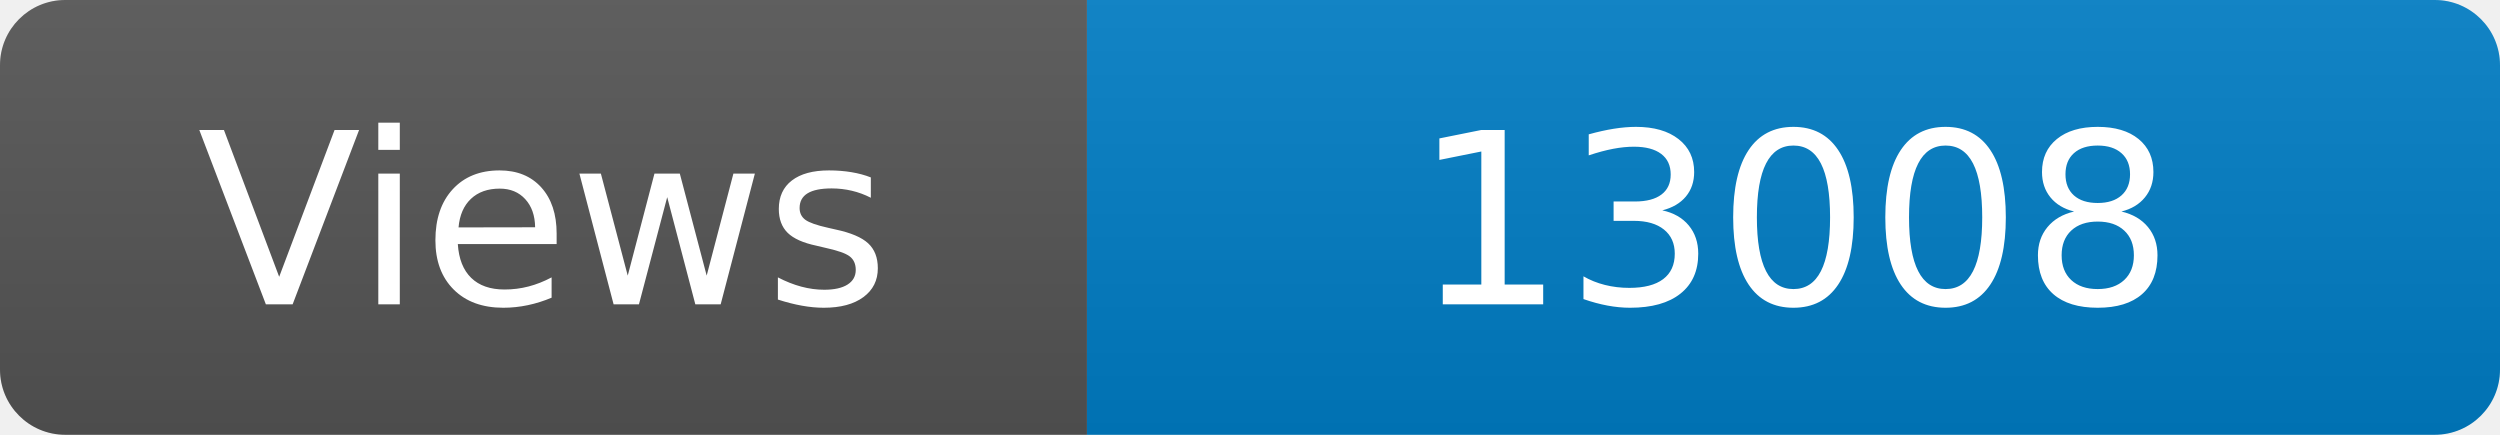
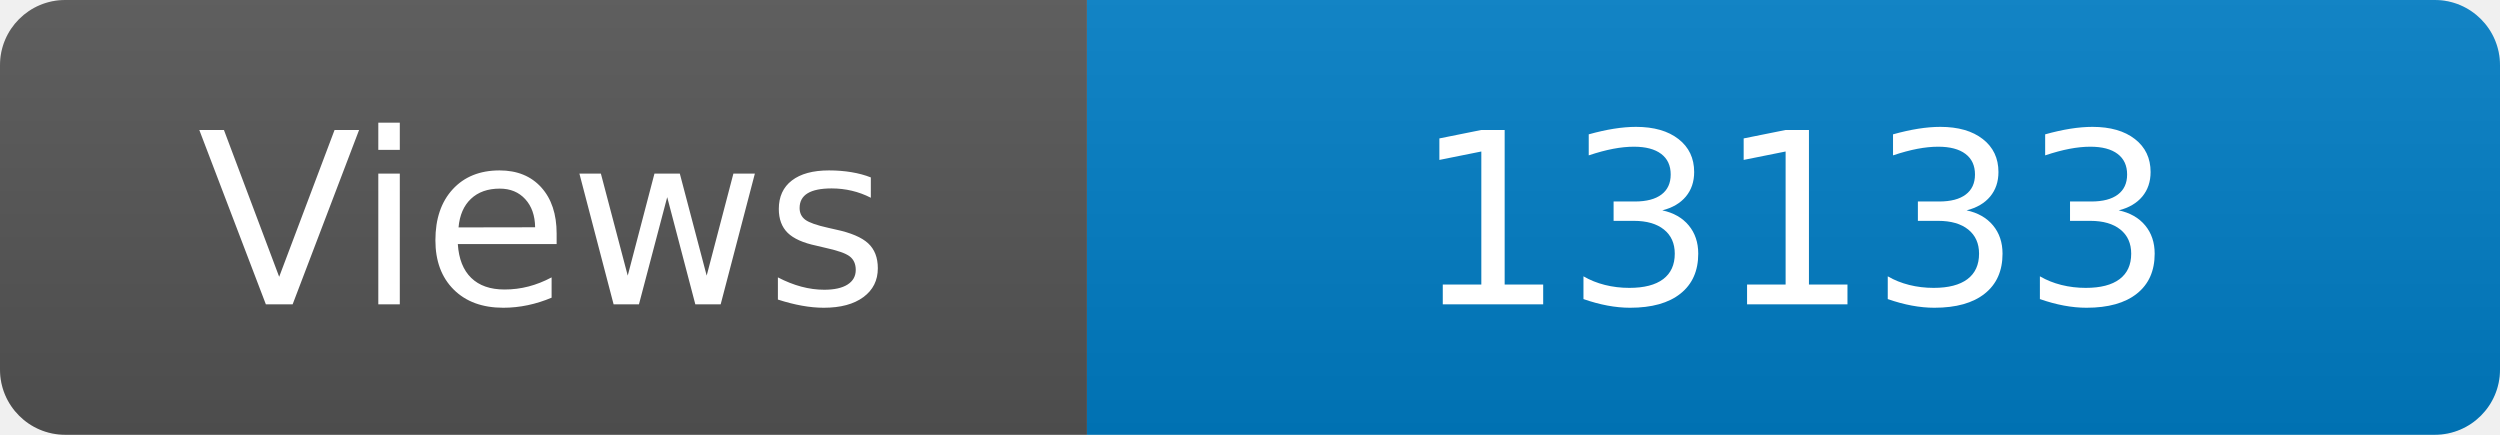
<svg xmlns="http://www.w3.org/2000/svg" width="115" height="20" role="img" aria-label="Maintained?: yes">
  <linearGradient id="s" x2="0" y2="100%">
    <stop offset="0" stop-color="#bbb" stop-opacity=".1" />
    <stop offset="1" stop-opacity=".1" />
  </linearGradient>
  <clipPath id="r">
    <rect width="115" height="20" rx="3" fill="#fff" />
  </clipPath>
  <g clip-path="url(#r)">
    <rect width="50" height="20" fill="#555" />
    <rect x="50" width="160" height="20" fill="#007ec6" />
    <rect width="115" height="20" fill="url(#s)" />
  </g>
  <g fill="#fff" text-anchor="middle" font-family="Verdana,Geneva,DejaVu Sans,sans-serif" font-size="110">
    <text x="250" y="140" transform="scale(.1)" fill="#fff">Views</text>
-     <text x="825" y="140" transform="scale(.1)" fill="#fff">13008</text>
+     <text x="825" y="140" transform="scale(.1)" fill="#fff">13133</text>
  </g>
</svg>
